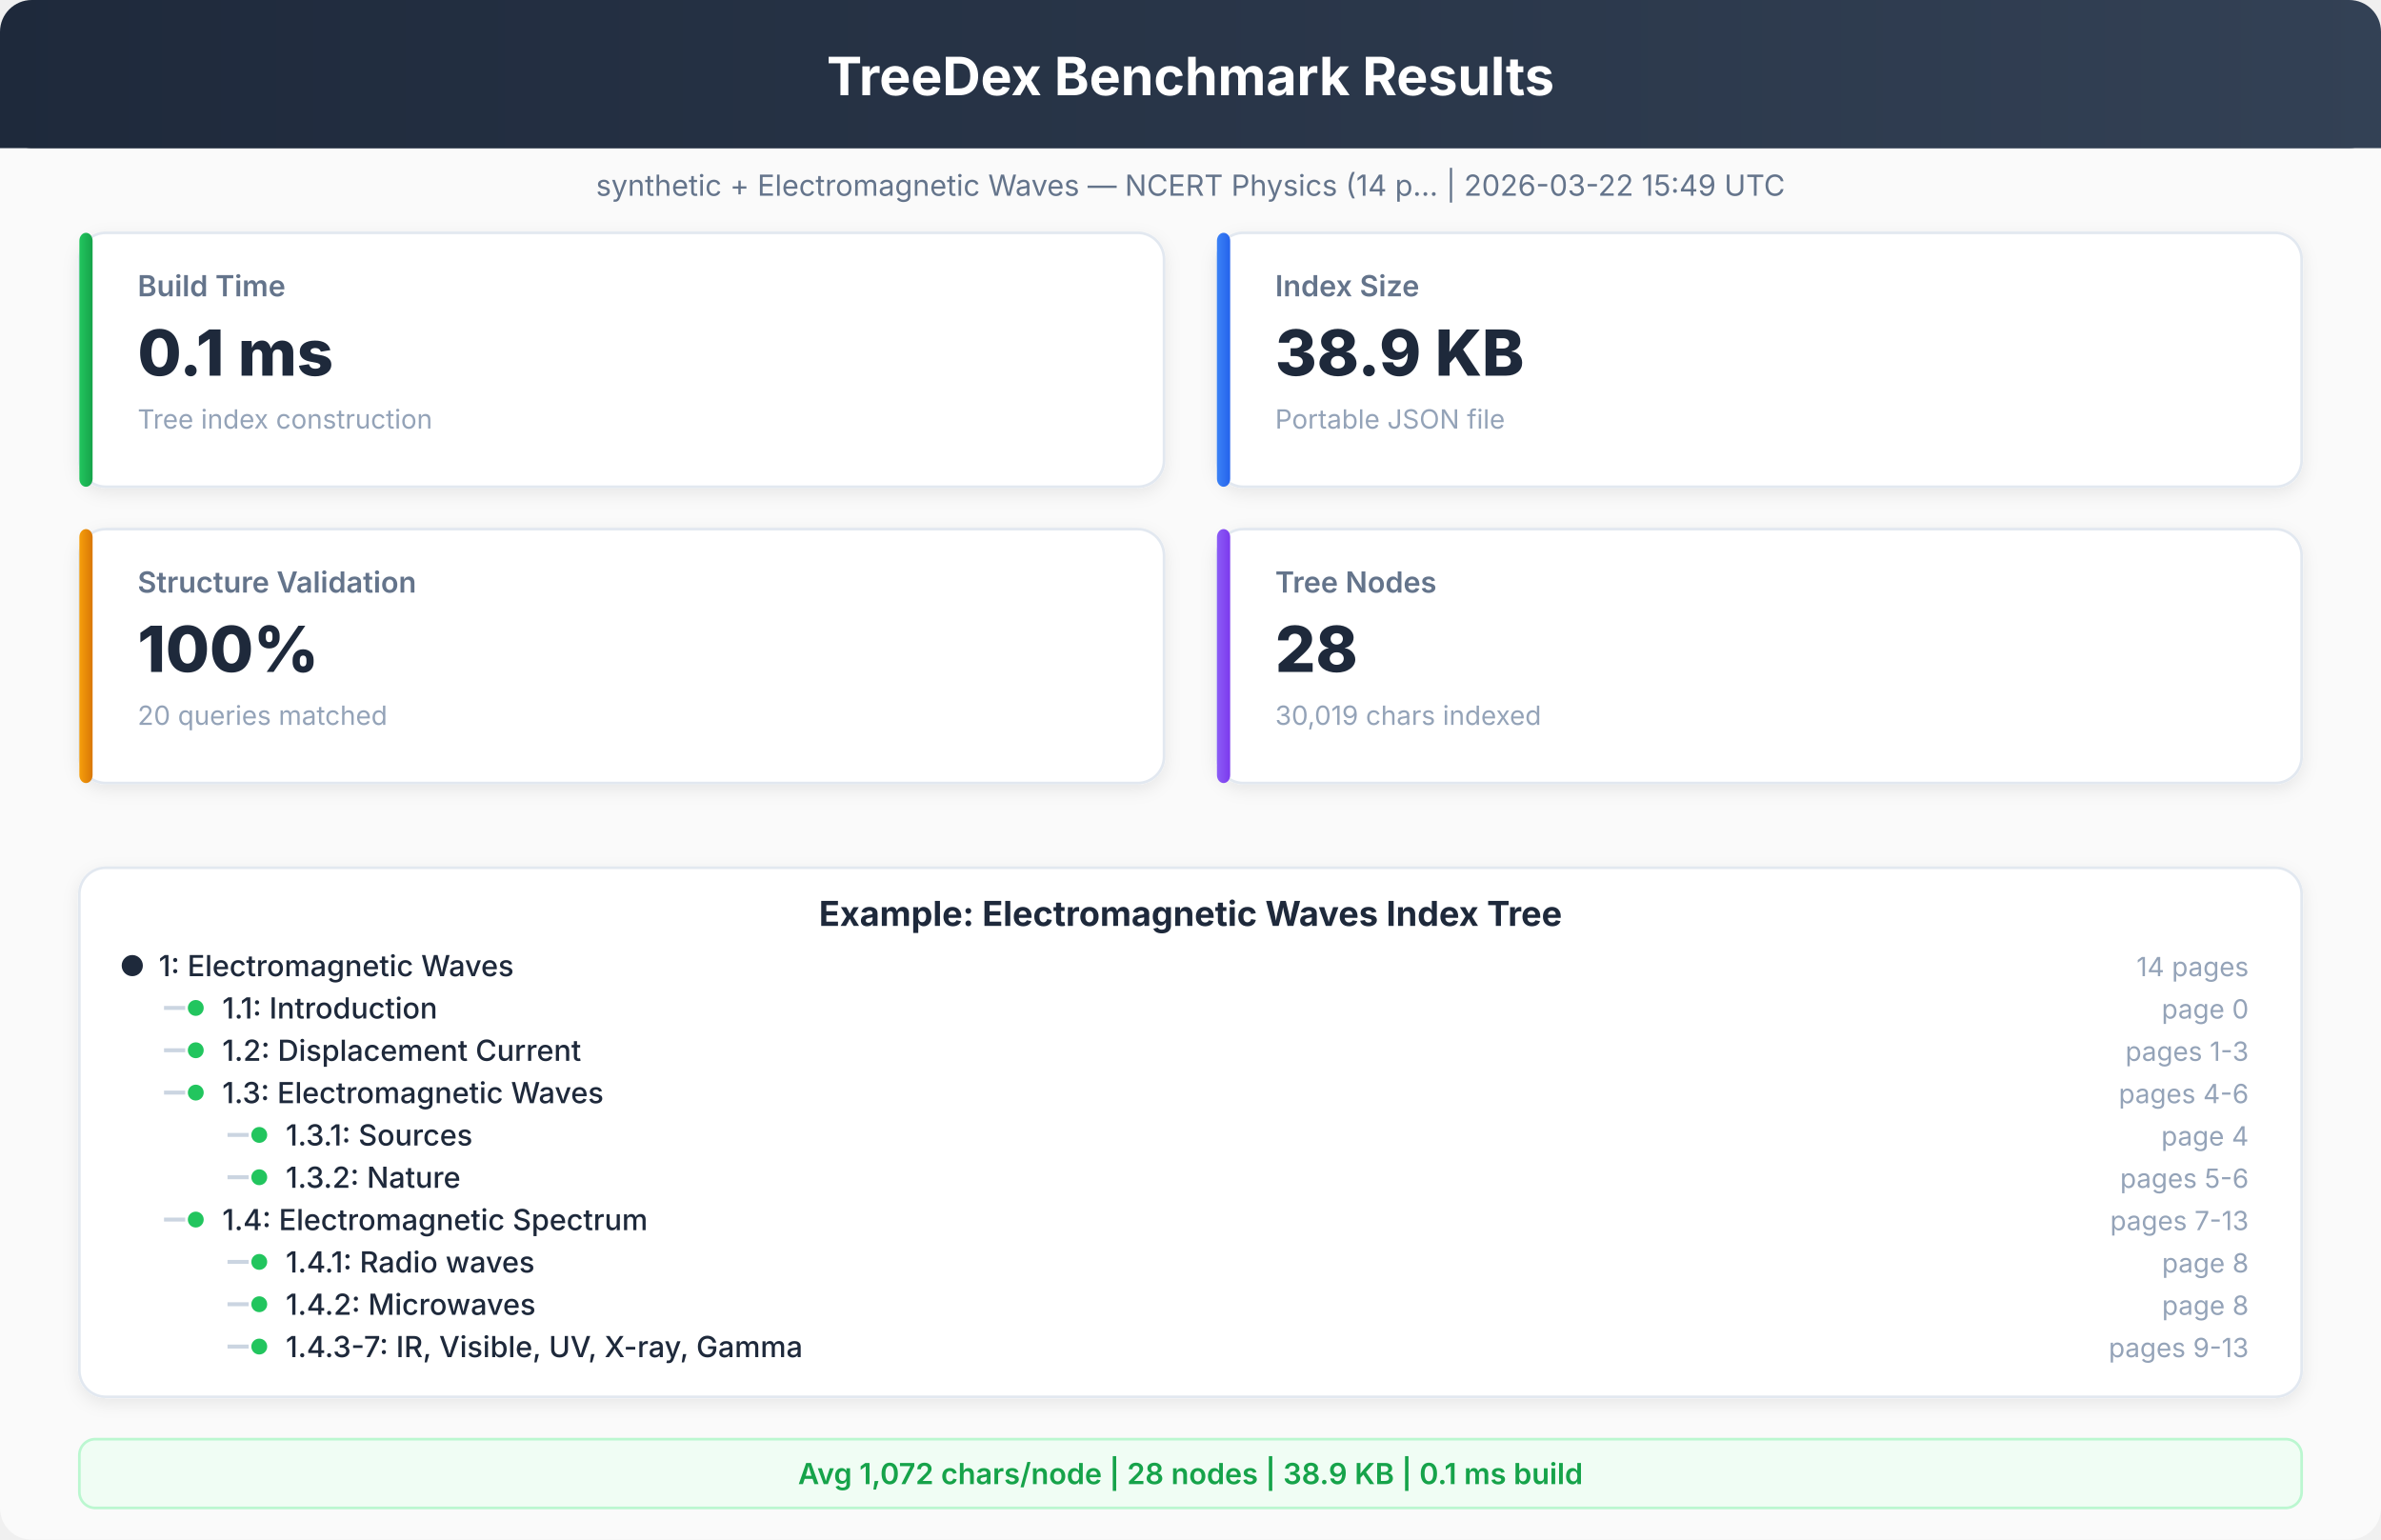
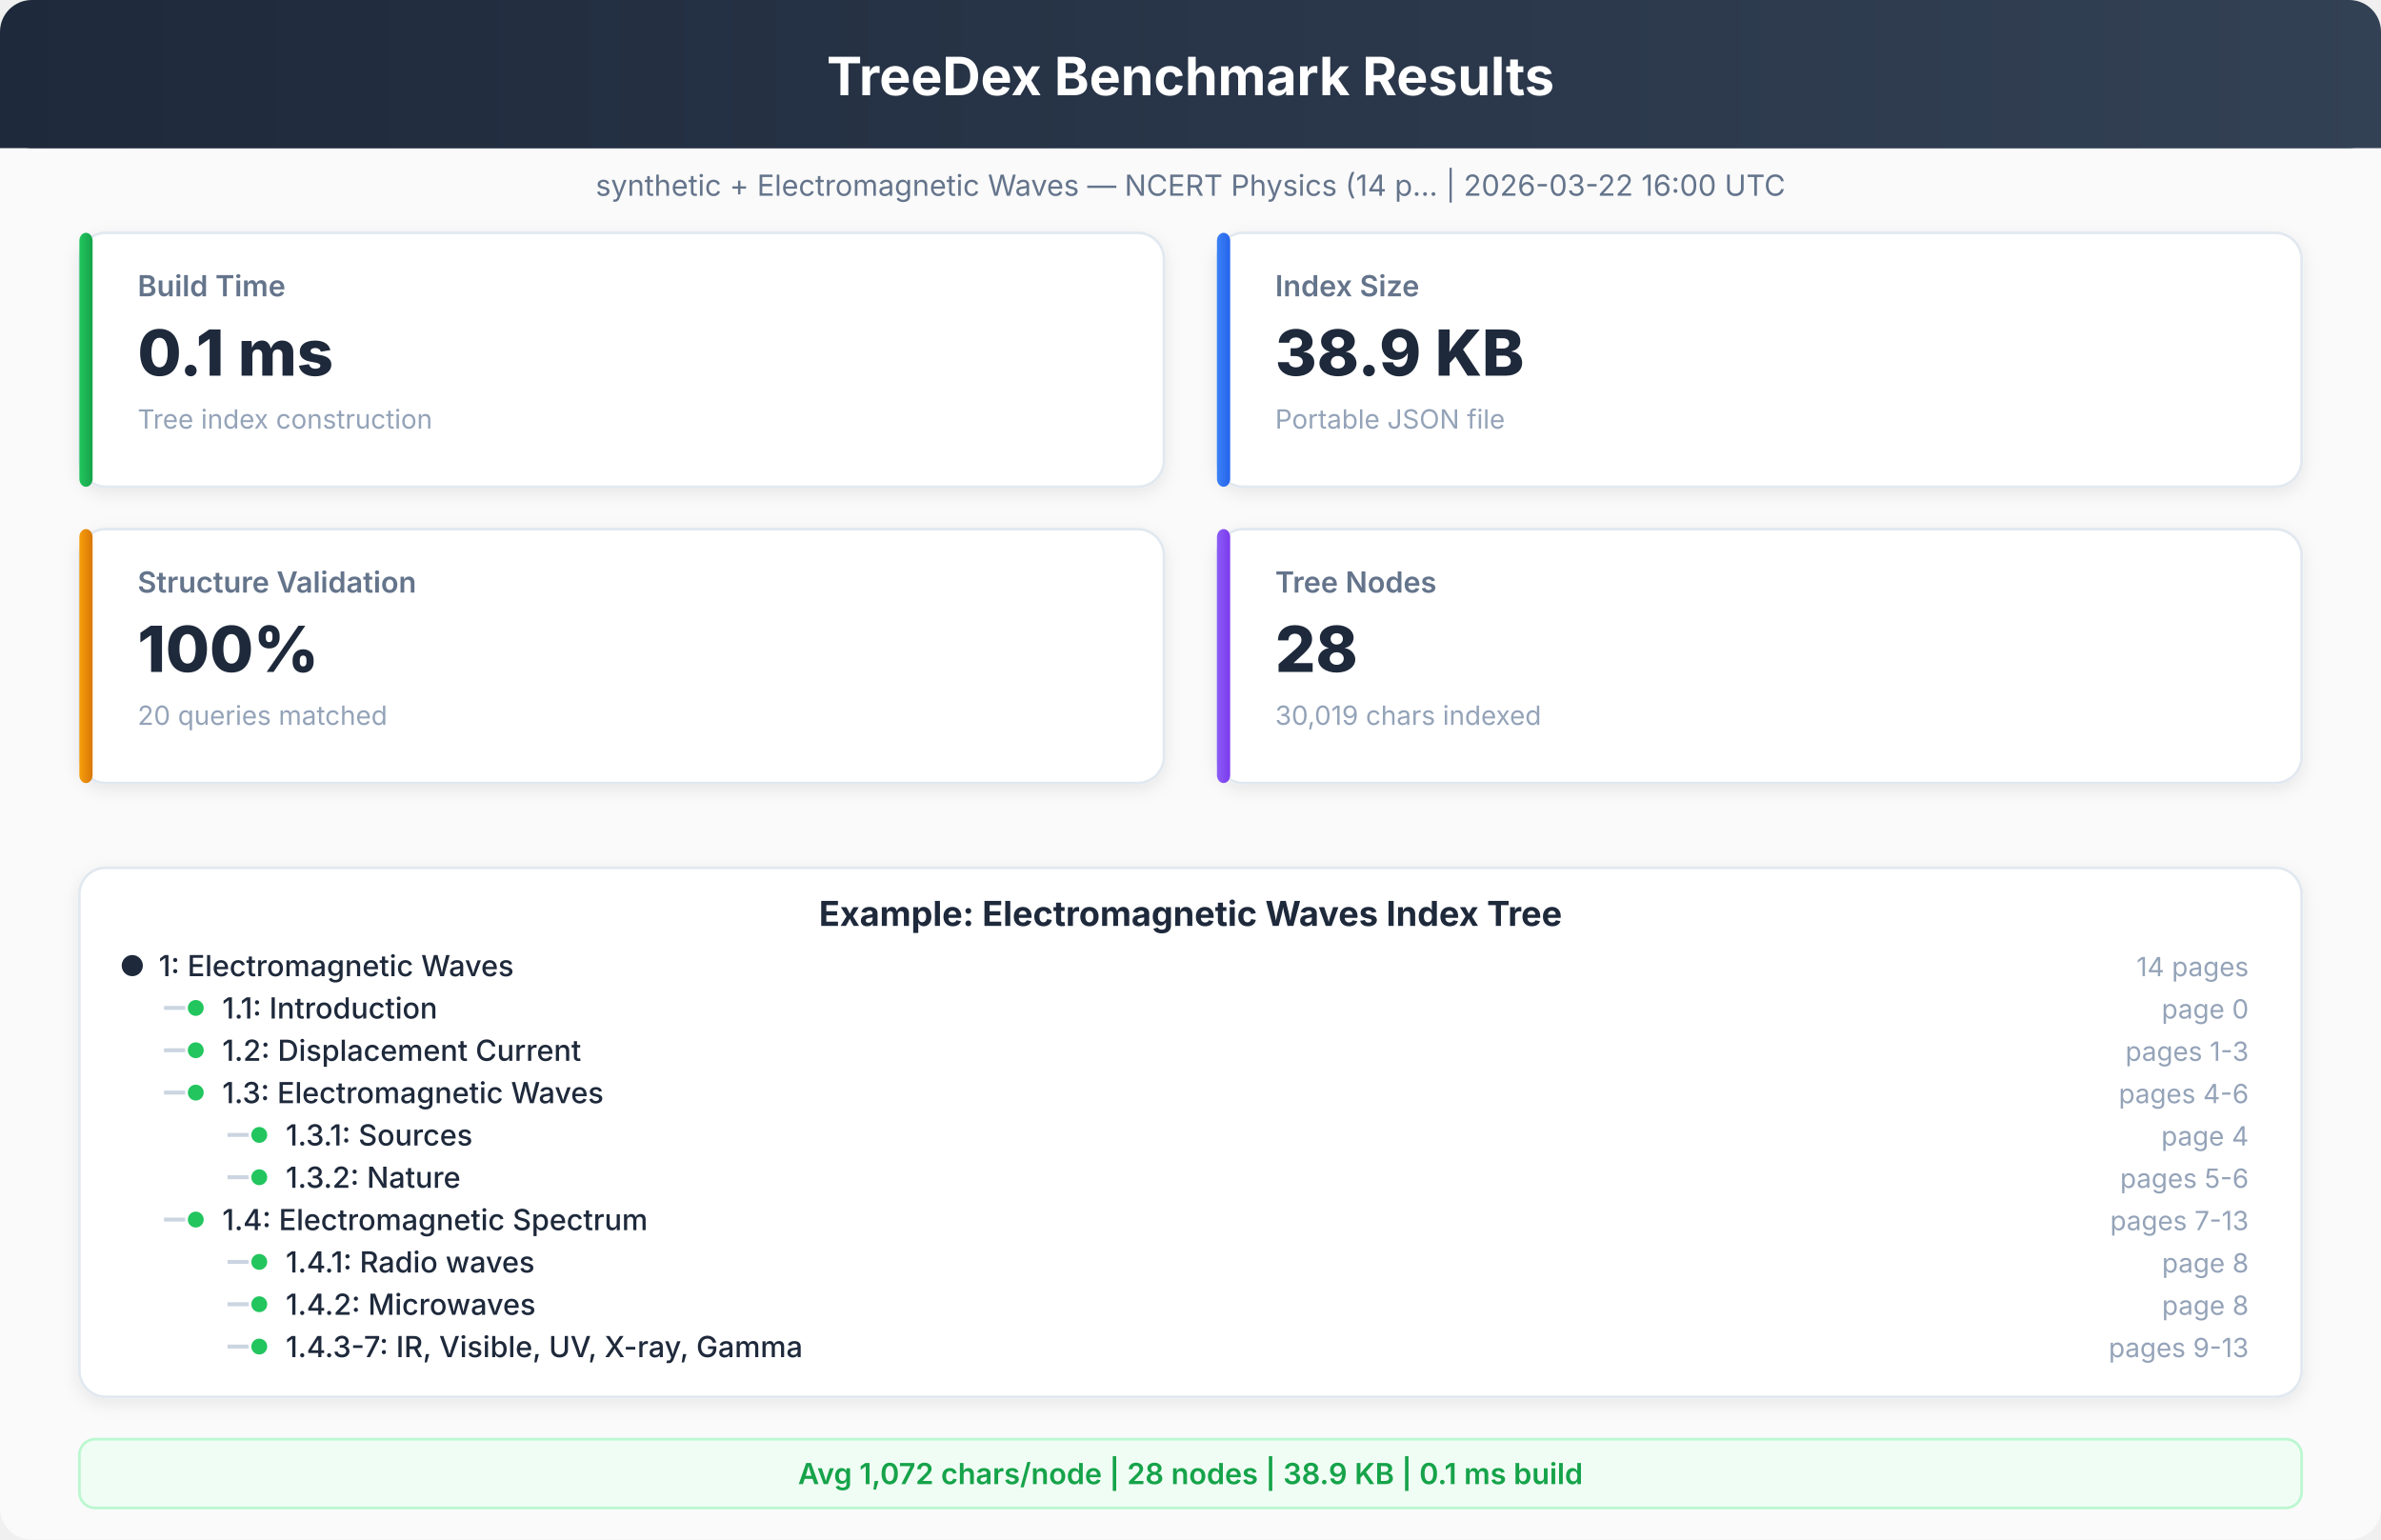
<svg xmlns="http://www.w3.org/2000/svg" viewBox="0 0 900 582" font-family="system-ui, -apple-system, sans-serif">
  <defs>
    <linearGradient id="hdr" x1="0%" y1="0%" x2="100%" y2="0%">
      <stop offset="0%" style="stop-color:#1e293b" />
      <stop offset="100%" style="stop-color:#334155" />
    </linearGradient>
    <linearGradient id="g1" x1="0%" y1="0%" x2="100%" y2="0%">
      <stop offset="0%" style="stop-color:#22c55e" />
      <stop offset="100%" style="stop-color:#16a34a" />
    </linearGradient>
    <linearGradient id="g2" x1="0%" y1="0%" x2="100%" y2="0%">
      <stop offset="0%" style="stop-color:#3b82f6" />
      <stop offset="100%" style="stop-color:#2563eb" />
    </linearGradient>
    <linearGradient id="g3" x1="0%" y1="0%" x2="100%" y2="0%">
      <stop offset="0%" style="stop-color:#f59e0b" />
      <stop offset="100%" style="stop-color:#d97706" />
    </linearGradient>
    <linearGradient id="g4" x1="0%" y1="0%" x2="100%" y2="0%">
      <stop offset="0%" style="stop-color:#8b5cf6" />
      <stop offset="100%" style="stop-color:#7c3aed" />
    </linearGradient>
    <filter id="sh">
      <feDropShadow dx="0" dy="2" stdDeviation="3" flood-opacity="0.08" />
    </filter>
  </defs>
  <rect x="0" y="0" width="900" height="582" rx="12" fill="#fafafa" />
  <rect x="0" y="0" width="900" height="56" rx="12" fill="url(#hdr)" />
  <rect x="0" y="20" width="900" height="36" rx="0" fill="url(#hdr)" />
  <text x="450" y="36" text-anchor="middle" fill="white" font-size="20" font-weight="700">TreeDex Benchmark Results</text>
-   <text x="450" y="74" text-anchor="middle" fill="#64748b" font-size="11" font-weight="400">synthetic + Electromagnetic Waves — NCERT Physics (14 p...  |  2026-03-22 15:49 UTC</text>
+   <text x="450" y="74" text-anchor="middle" fill="#64748b" font-size="11" font-weight="400">synthetic + Electromagnetic Waves — NCERT Physics (14 p...  |  2026-03-22 16:00 UTC</text>
  <rect x="30" y="88" width="410" height="96" rx="10" fill="white" stroke="#e2e8f0" stroke-width="1" filter="url(#sh)" />
  <rect x="30" y="88" width="5" height="96" rx="3" fill="url(#g1)" />
  <text x="52" y="112" text-anchor="start" fill="#64748b" font-size="11" font-weight="600">Build Time</text>
  <text x="52" y="142" text-anchor="start" fill="#1e293b" font-size="24" font-weight="800">0.1 ms</text>
  <text x="52" y="162" text-anchor="start" fill="#94a3b8" font-size="10" font-weight="400">Tree index construction</text>
  <rect x="460" y="88" width="410" height="96" rx="10" fill="white" stroke="#e2e8f0" stroke-width="1" filter="url(#sh)" />
  <rect x="460" y="88" width="5" height="96" rx="3" fill="url(#g2)" />
  <text x="482" y="112" text-anchor="start" fill="#64748b" font-size="11" font-weight="600">Index Size</text>
  <text x="482" y="142" text-anchor="start" fill="#1e293b" font-size="24" font-weight="800">38.9 KB</text>
  <text x="482" y="162" text-anchor="start" fill="#94a3b8" font-size="10" font-weight="400">Portable JSON file</text>
  <rect x="30" y="200" width="410" height="96" rx="10" fill="white" stroke="#e2e8f0" stroke-width="1" filter="url(#sh)" />
  <rect x="30" y="200" width="5" height="96" rx="3" fill="url(#g3)" />
  <text x="52" y="224" text-anchor="start" fill="#64748b" font-size="11" font-weight="600">Structure Validation</text>
  <text x="52" y="254" text-anchor="start" fill="#1e293b" font-size="24" font-weight="800">100%</text>
  <text x="52" y="274" text-anchor="start" fill="#94a3b8" font-size="10" font-weight="400">20 queries matched</text>
  <rect x="460" y="200" width="410" height="96" rx="10" fill="white" stroke="#e2e8f0" stroke-width="1" filter="url(#sh)" />
  <rect x="460" y="200" width="5" height="96" rx="3" fill="url(#g4)" />
  <text x="482" y="224" text-anchor="start" fill="#64748b" font-size="11" font-weight="600">Tree Nodes</text>
  <text x="482" y="254" text-anchor="start" fill="#1e293b" font-size="24" font-weight="800">28</text>
  <text x="482" y="274" text-anchor="start" fill="#94a3b8" font-size="10" font-weight="400">30,019 chars indexed</text>
  <rect x="30" y="328" width="840" height="200" rx="10" fill="white" stroke="#e2e8f0" stroke-width="1" filter="url(#sh)" />
  <text x="450" y="350" text-anchor="middle" fill="#1e293b" font-size="13" font-weight="700">Example: Electromagnetic Waves Index Tree</text>
  <circle cx="50" cy="365" r="4" fill="#1e293b" />
  <text x="60" y="369" text-anchor="start" fill="#1e293b" font-size="11" font-weight="500">1: Electromagnetic Waves</text>
  <text x="850" y="369" text-anchor="end" fill="#94a3b8" font-size="10" font-weight="400">14 pages</text>
  <line x1="62" y1="381" x2="70" y2="381" stroke="#cbd5e1" stroke-width="1.5" />
  <circle cx="74" cy="381" r="3" fill="#22c55e" />
  <text x="84" y="385" text-anchor="start" fill="#1e293b" font-size="11" font-weight="500">1.1: Introduction</text>
  <text x="850" y="385" text-anchor="end" fill="#94a3b8" font-size="10" font-weight="400">page 0</text>
  <line x1="62" y1="397" x2="70" y2="397" stroke="#cbd5e1" stroke-width="1.5" />
  <circle cx="74" cy="397" r="3" fill="#22c55e" />
  <text x="84" y="401" text-anchor="start" fill="#1e293b" font-size="11" font-weight="500">1.2: Displacement Current</text>
  <text x="850" y="401" text-anchor="end" fill="#94a3b8" font-size="10" font-weight="400">pages 1-3</text>
  <line x1="62" y1="413" x2="70" y2="413" stroke="#cbd5e1" stroke-width="1.5" />
  <circle cx="74" cy="413" r="3" fill="#22c55e" />
  <text x="84" y="417" text-anchor="start" fill="#1e293b" font-size="11" font-weight="500">1.3: Electromagnetic Waves</text>
  <text x="850" y="417" text-anchor="end" fill="#94a3b8" font-size="10" font-weight="400">pages 4-6</text>
  <line x1="86" y1="429" x2="94" y2="429" stroke="#cbd5e1" stroke-width="1.5" />
  <circle cx="98" cy="429" r="3" fill="#22c55e" />
  <text x="108" y="433" text-anchor="start" fill="#1e293b" font-size="11" font-weight="500">1.3.1: Sources</text>
  <text x="850" y="433" text-anchor="end" fill="#94a3b8" font-size="10" font-weight="400">page 4</text>
  <line x1="86" y1="445" x2="94" y2="445" stroke="#cbd5e1" stroke-width="1.5" />
  <circle cx="98" cy="445" r="3" fill="#22c55e" />
  <text x="108" y="449" text-anchor="start" fill="#1e293b" font-size="11" font-weight="500">1.3.2: Nature</text>
  <text x="850" y="449" text-anchor="end" fill="#94a3b8" font-size="10" font-weight="400">pages 5-6</text>
  <line x1="62" y1="461" x2="70" y2="461" stroke="#cbd5e1" stroke-width="1.5" />
  <circle cx="74" cy="461" r="3" fill="#22c55e" />
  <text x="84" y="465" text-anchor="start" fill="#1e293b" font-size="11" font-weight="500">1.4: Electromagnetic Spectrum</text>
  <text x="850" y="465" text-anchor="end" fill="#94a3b8" font-size="10" font-weight="400">pages 7-13</text>
  <line x1="86" y1="477" x2="94" y2="477" stroke="#cbd5e1" stroke-width="1.5" />
  <circle cx="98" cy="477" r="3" fill="#22c55e" />
  <text x="108" y="481" text-anchor="start" fill="#1e293b" font-size="11" font-weight="500">1.4.1: Radio waves</text>
  <text x="850" y="481" text-anchor="end" fill="#94a3b8" font-size="10" font-weight="400">page 8</text>
  <line x1="86" y1="493" x2="94" y2="493" stroke="#cbd5e1" stroke-width="1.5" />
  <circle cx="98" cy="493" r="3" fill="#22c55e" />
  <text x="108" y="497" text-anchor="start" fill="#1e293b" font-size="11" font-weight="500">1.4.2: Microwaves</text>
  <text x="850" y="497" text-anchor="end" fill="#94a3b8" font-size="10" font-weight="400">page 8</text>
  <line x1="86" y1="509" x2="94" y2="509" stroke="#cbd5e1" stroke-width="1.5" />
  <circle cx="98" cy="509" r="3" fill="#22c55e" />
  <text x="108" y="513" text-anchor="start" fill="#1e293b" font-size="11" font-weight="500">1.4.3-7: IR, Visible, UV, X-ray, Gamma</text>
  <text x="850" y="513" text-anchor="end" fill="#94a3b8" font-size="10" font-weight="400">pages 9-13</text>
  <rect x="30" y="544" width="840" height="26" rx="6" fill="#f0fdf4" stroke="#bbf7d0" stroke-width="1" />
  <text x="450" y="561" text-anchor="middle" fill="#16a34a" font-size="11" font-weight="600">Avg 1,072 chars/node  |  28 nodes  |  38.9 KB  |  0.1 ms build</text>
</svg>
